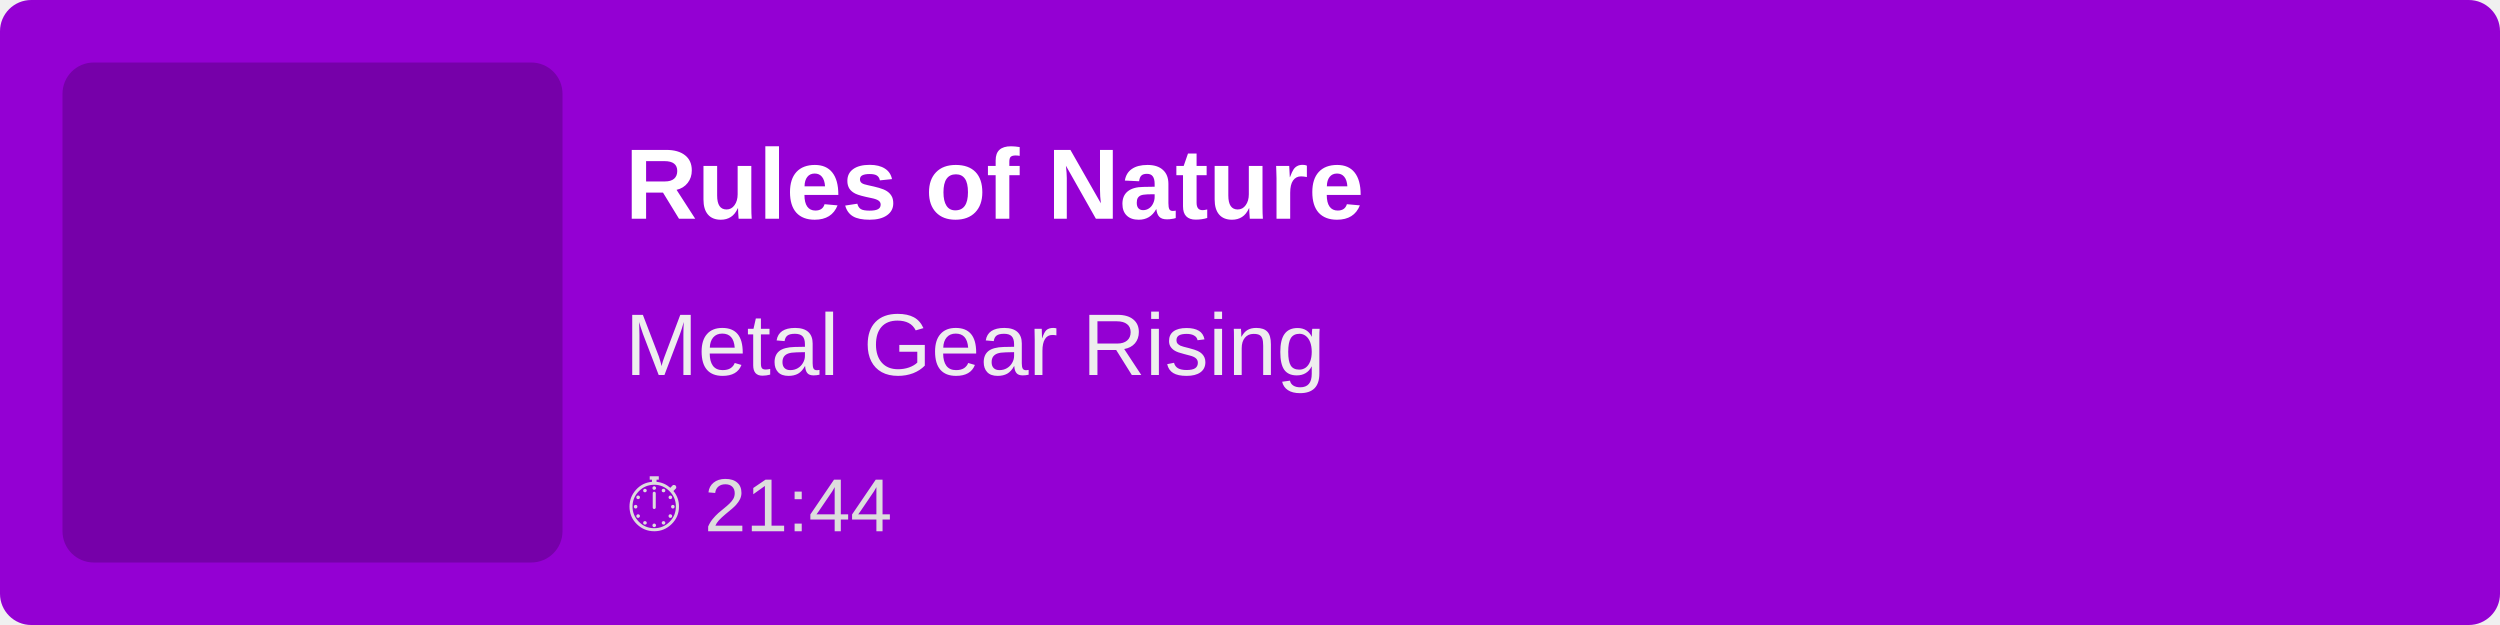
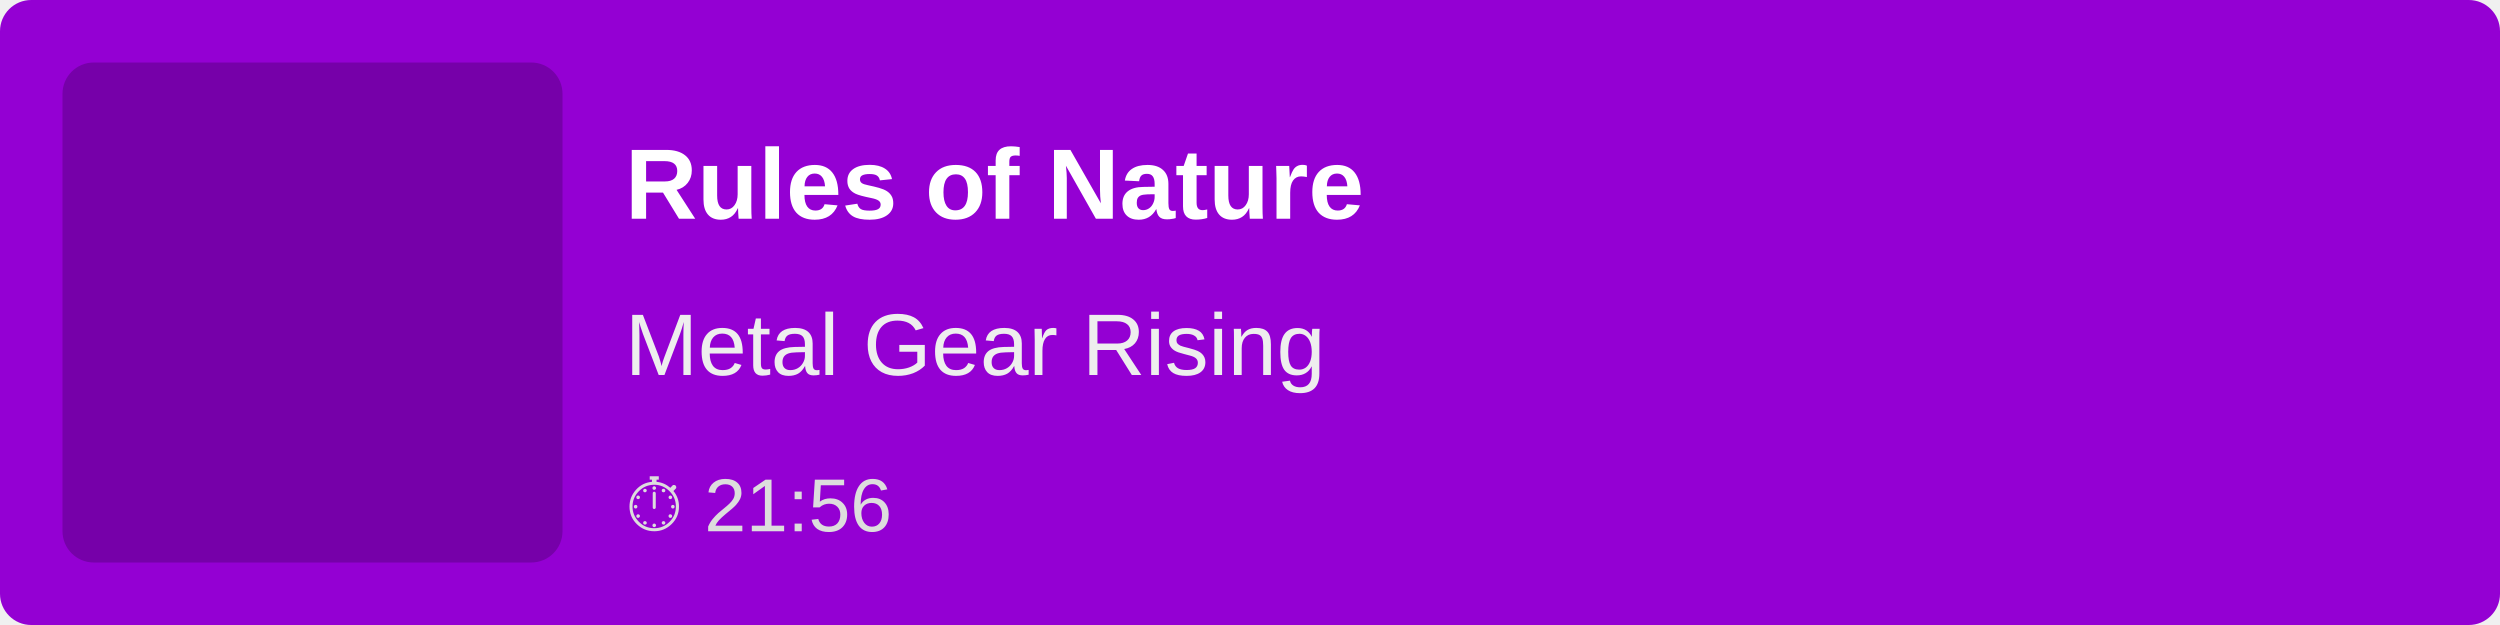
<svg xmlns="http://www.w3.org/2000/svg" width="400" height="100">
  <rect width="100%" height="100%" fill="#9400D3" rx="5" />
  <rect x="10" y="10" width="80" height="80" fill="rgba(0,0,0,0.2)" rx="5" />
  <text x="100" y="35" font-family="Arial, sans-serif" font-size="16" fill="white" font-weight="bold">
        Rules of Nature
    </text>
  <text x="100" y="60" font-family="Arial, sans-serif" font-size="14" fill="#EEE">
        Metal Gear Rising
    </text>
  <text x="100" y="85" font-family="Arial, sans-serif" font-size="12" fill="#DDD">
-         ⏱ 21:44
+         ⏱ 21:56
    </text>
</svg>
